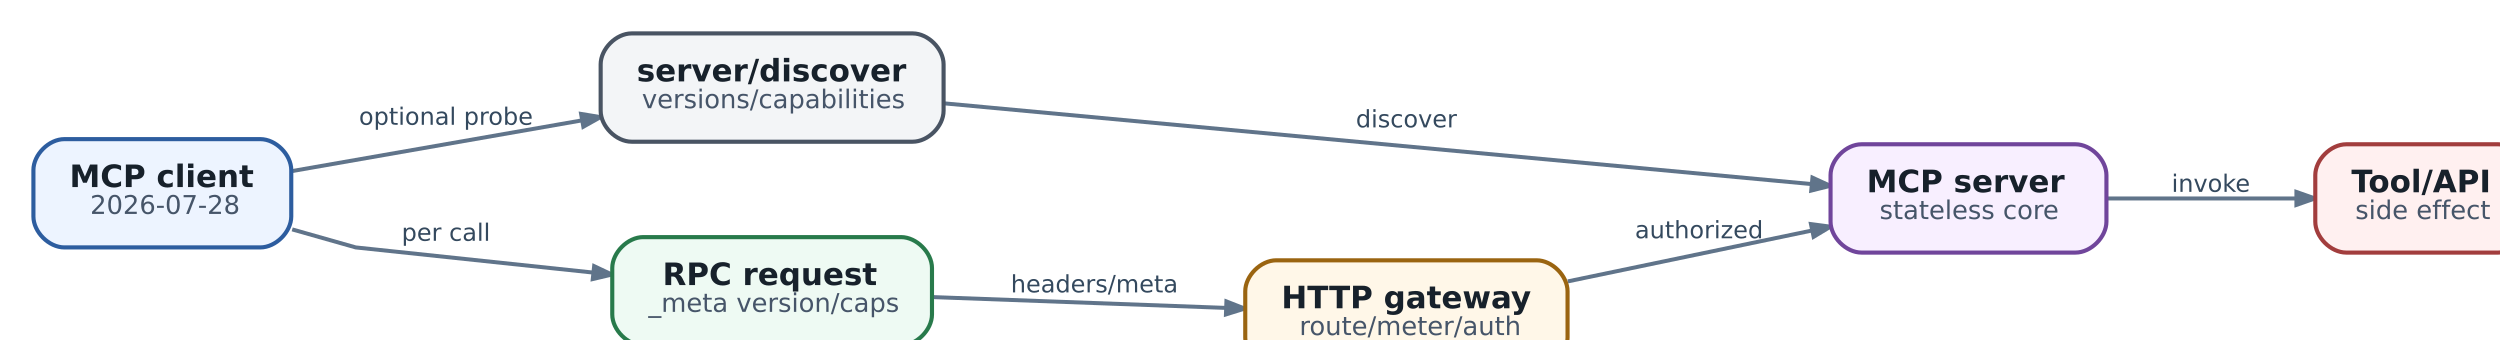
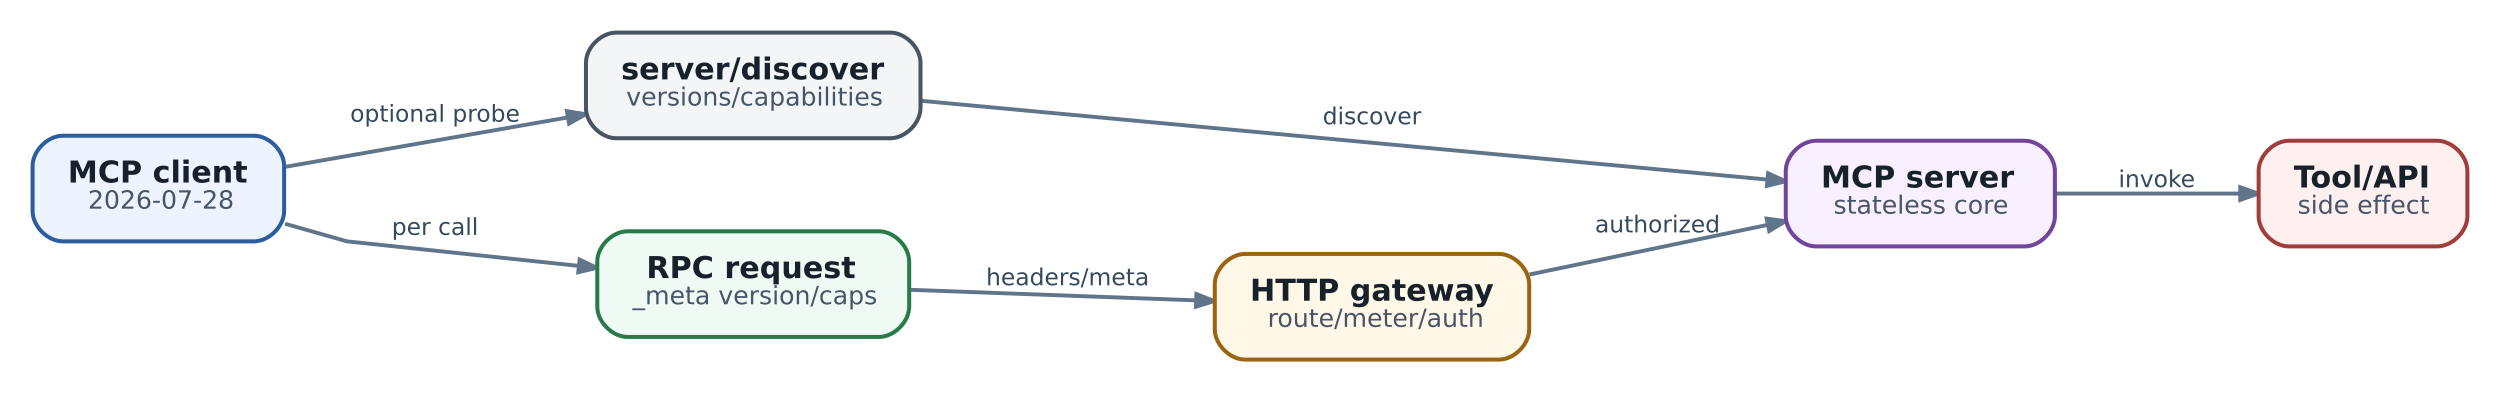
- <svg xmlns="http://www.w3.org/2000/svg" aria-label="MCP 2026-07-28: stateless request model and discovery" class="diagram diagram-redrawn" height="155.92" role="img" style="width:100%;height:auto;overflow:visible" viewbox="0.00 0.00 993.92 155.92" width="993.92">
+ <svg xmlns="http://www.w3.org/2000/svg" aria-label="MCP 2026-07-28: stateless request model and discovery" class="diagram diagram-redrawn" height="155.92" role="img" style="width:100%;height:auto;overflow:visible" viewBox="0 0 993.92 155.92" width="993.92">
  <g class="graph" transform="scale(1 1) rotate(0) translate(12.96 142.96)">
    <g class="edge">
      <path d="M100.16,-76.59C132.77,-82.3 176.13,-89.88 212.72,-96.27" fill="none" stroke="#60748a" stroke-width="1.55" />
      <polygon fill="#60748a" points="212.41,-98.78 219.94,-97.54 213.28,-93.81 212.41,-98.78" stroke="#60748a" stroke-width="1.55" />
      <text fill="#34495e" font-family="DejaVu Sans" font-size="9.30" text-anchor="middle" x="160" y="-94.56">optional probe</text>
    </g>
    <g class="edge">
      <path d="M100.36,-53.99C113.93,-50.14 125,-47 125,-47 125,-47 173.46,-41.87 217.13,-37.24" fill="none" stroke="#60748a" stroke-width="1.55" />
      <polygon fill="#60748a" points="217.47,-39.74 224.36,-36.48 216.94,-34.73 217.47,-39.74" stroke="#60748a" stroke-width="1.55" />
      <text fill="#34495e" font-family="DejaVu Sans" font-size="9.30" text-anchor="middle" x="160" y="-49.56">per call</text>
    </g>
    <g class="edge">
      <path d="M353.2,-102.88C443.01,-94.53 602.81,-79.65 689.52,-71.58" fill="none" stroke="#60748a" stroke-width="1.55" />
      <polygon fill="#60748a" points="689.98,-74.07 696.92,-70.89 689.51,-69.05 689.98,-74.07" stroke="#60748a" stroke-width="1.55" />
      <text fill="#34495e" font-family="DejaVu Sans" font-size="9.30" text-anchor="middle" x="532.5" y="-93.56">discover</text>
    </g>
    <g class="edge">
      <path d="M348.76,-27.74C383.29,-26.47 426.53,-24.87 462.28,-23.55" fill="none" stroke="#60748a" stroke-width="1.55" />
      <polygon fill="#60748a" points="462.69,-26.06 469.79,-23.28 462.51,-21.02 462.69,-26.06" stroke="#60748a" stroke-width="1.55" />
      <text fill="#34495e" font-family="DejaVu Sans" font-size="9.30" text-anchor="middle" x="411.5" y="-29.56">headers/meta</text>
    </g>
    <g class="edge">
      <path d="M595.11,-33.83C624.77,-40.01 660.19,-47.39 689.62,-53.52" fill="none" stroke="#60748a" stroke-width="1.55" />
      <polygon fill="#60748a" points="689.4,-56.05 696.96,-55.05 690.43,-51.12 689.4,-56.05" stroke="#60748a" stroke-width="1.55" />
      <text fill="#34495e" font-family="DejaVu Sans" font-size="9.30" text-anchor="middle" x="646" y="-50.56">authorized</text>
    </g>
    <g class="edge">
      <path d="M804.18,-66C827.55,-66 854.87,-66 877.65,-66" fill="none" stroke="#60748a" stroke-width="1.55" />
      <polygon fill="#60748a" points="877.68,-68.52 884.88,-66 877.68,-63.48 877.68,-68.52" stroke="#60748a" stroke-width="1.55" />
      <text fill="#34495e" font-family="DejaVu Sans" font-size="9.30" text-anchor="middle" x="844.5" y="-68.56">invoke</text>
    </g>
    <g class="node">
      <path d="M88,-89C88,-89 12,-89 12,-89 6,-89 0,-83 0,-77 0,-77 0,-59 0,-59 0,-53 6,-47 12,-47 12,-47 88,-47 88,-47 94,-47 100,-53 100,-59 100,-59 100,-77 100,-77 100,-83 94,-89 88,-89" fill="#edf4ff" stroke="#2d5d9f" stroke-width="1.6" />
      <text fill="#17212b" font-family="DejaVu Sans" font-size="12.00" font-weight="bold" text-anchor="start" x="14" y="-70.4">MCP client</text>
      <text fill="#465569" font-family="DejaVu Sans" font-size="10.00" text-anchor="start" x="22" y="-60">2026-07-28</text>
    </g>
    <g class="node">
      <path d="M341,-130C341,-130 232,-130 232,-130 226,-130 220,-124 220,-118 220,-118 220,-100 220,-100 220,-94 226,-88 232,-88 232,-88 341,-88 341,-88 347,-88 353,-94 353,-100 353,-100 353,-118 353,-118 353,-124 347,-130 341,-130" fill="#f3f5f7" stroke="#495463" stroke-width="1.6" />
      <text fill="#17212b" font-family="DejaVu Sans" font-size="12.00" font-weight="bold" text-anchor="start" x="234" y="-111.4">server/discover</text>
      <text fill="#465569" font-family="DejaVu Sans" font-size="10.00" text-anchor="start" x="236" y="-101">versions/capabilities</text>
    </g>
    <g class="node">
      <path d="M336.5,-51C336.5,-51 236.5,-51 236.5,-51 230.5,-51 224.5,-45 224.5,-39 224.5,-39 224.5,-21 224.5,-21 224.5,-15 230.5,-9 236.5,-9 236.5,-9 336.5,-9 336.5,-9 342.5,-9 348.5,-15 348.5,-21 348.5,-21 348.5,-39 348.5,-39 348.5,-45 342.5,-51 336.5,-51" fill="#eefaf3" stroke="#287a4b" stroke-width="1.6" />
      <text fill="#17212b" font-family="DejaVu Sans" font-size="12.00" font-weight="bold" text-anchor="start" x="244" y="-32.4">RPC request</text>
      <text fill="#465569" font-family="DejaVu Sans" font-size="10.00" text-anchor="start" x="238.5" y="-22">_meta version/caps</text>
    </g>
    <g class="node">
      <path d="M583,-42C583,-42 482,-42 482,-42 476,-42 470,-36 470,-30 470,-30 470,-12 470,-12 470,-6 476,0 482,0 482,0 583,0 583,0 589,0 595,-6 595,-12 595,-12 595,-30 595,-30 595,-36 589,-42 583,-42" fill="#fff7e8" stroke="#9a6410" stroke-width="1.6" />
      <text fill="#17212b" font-family="DejaVu Sans" font-size="12.00" font-weight="bold" text-anchor="start" x="484" y="-23.4">HTTP gateway</text>
      <text fill="#465569" font-family="DejaVu Sans" font-size="10.00" text-anchor="start" x="491" y="-13">route/meter/auth</text>
    </g>
    <g class="node">
      <path d="M792,-87C792,-87 709,-87 709,-87 703,-87 697,-81 697,-75 697,-75 697,-57 697,-57 697,-51 703,-45 709,-45 709,-45 792,-45 792,-45 798,-45 804,-51 804,-57 804,-57 804,-75 804,-75 804,-81 798,-87 792,-87" fill="#f8efff" stroke="#70459b" stroke-width="1.6" />
      <text fill="#17212b" font-family="DejaVu Sans" font-size="12.00" font-weight="bold" text-anchor="start" x="711" y="-68.4">MCP server</text>
      <text fill="#465569" font-family="DejaVu Sans" font-size="10.00" text-anchor="start" x="716" y="-58">stateless core</text>
    </g>
    <g class="node">
      <path d="M956,-87C956,-87 897,-87 897,-87 891,-87 885,-81 885,-75 885,-75 885,-57 885,-57 885,-51 891,-45 897,-45 897,-45 956,-45 956,-45 962,-45 968,-51 968,-57 968,-57 968,-75 968,-75 968,-81 962,-87 956,-87" fill="#fff0f0" stroke="#a23d3d" stroke-width="1.6" />
      <text fill="#17212b" font-family="DejaVu Sans" font-size="12.00" font-weight="bold" text-anchor="start" x="899" y="-68.4">Tool/API</text>
      <text fill="#465569" font-family="DejaVu Sans" font-size="10.00" text-anchor="start" x="900.5" y="-58">side effect</text>
    </g>
  </g>
</svg>
